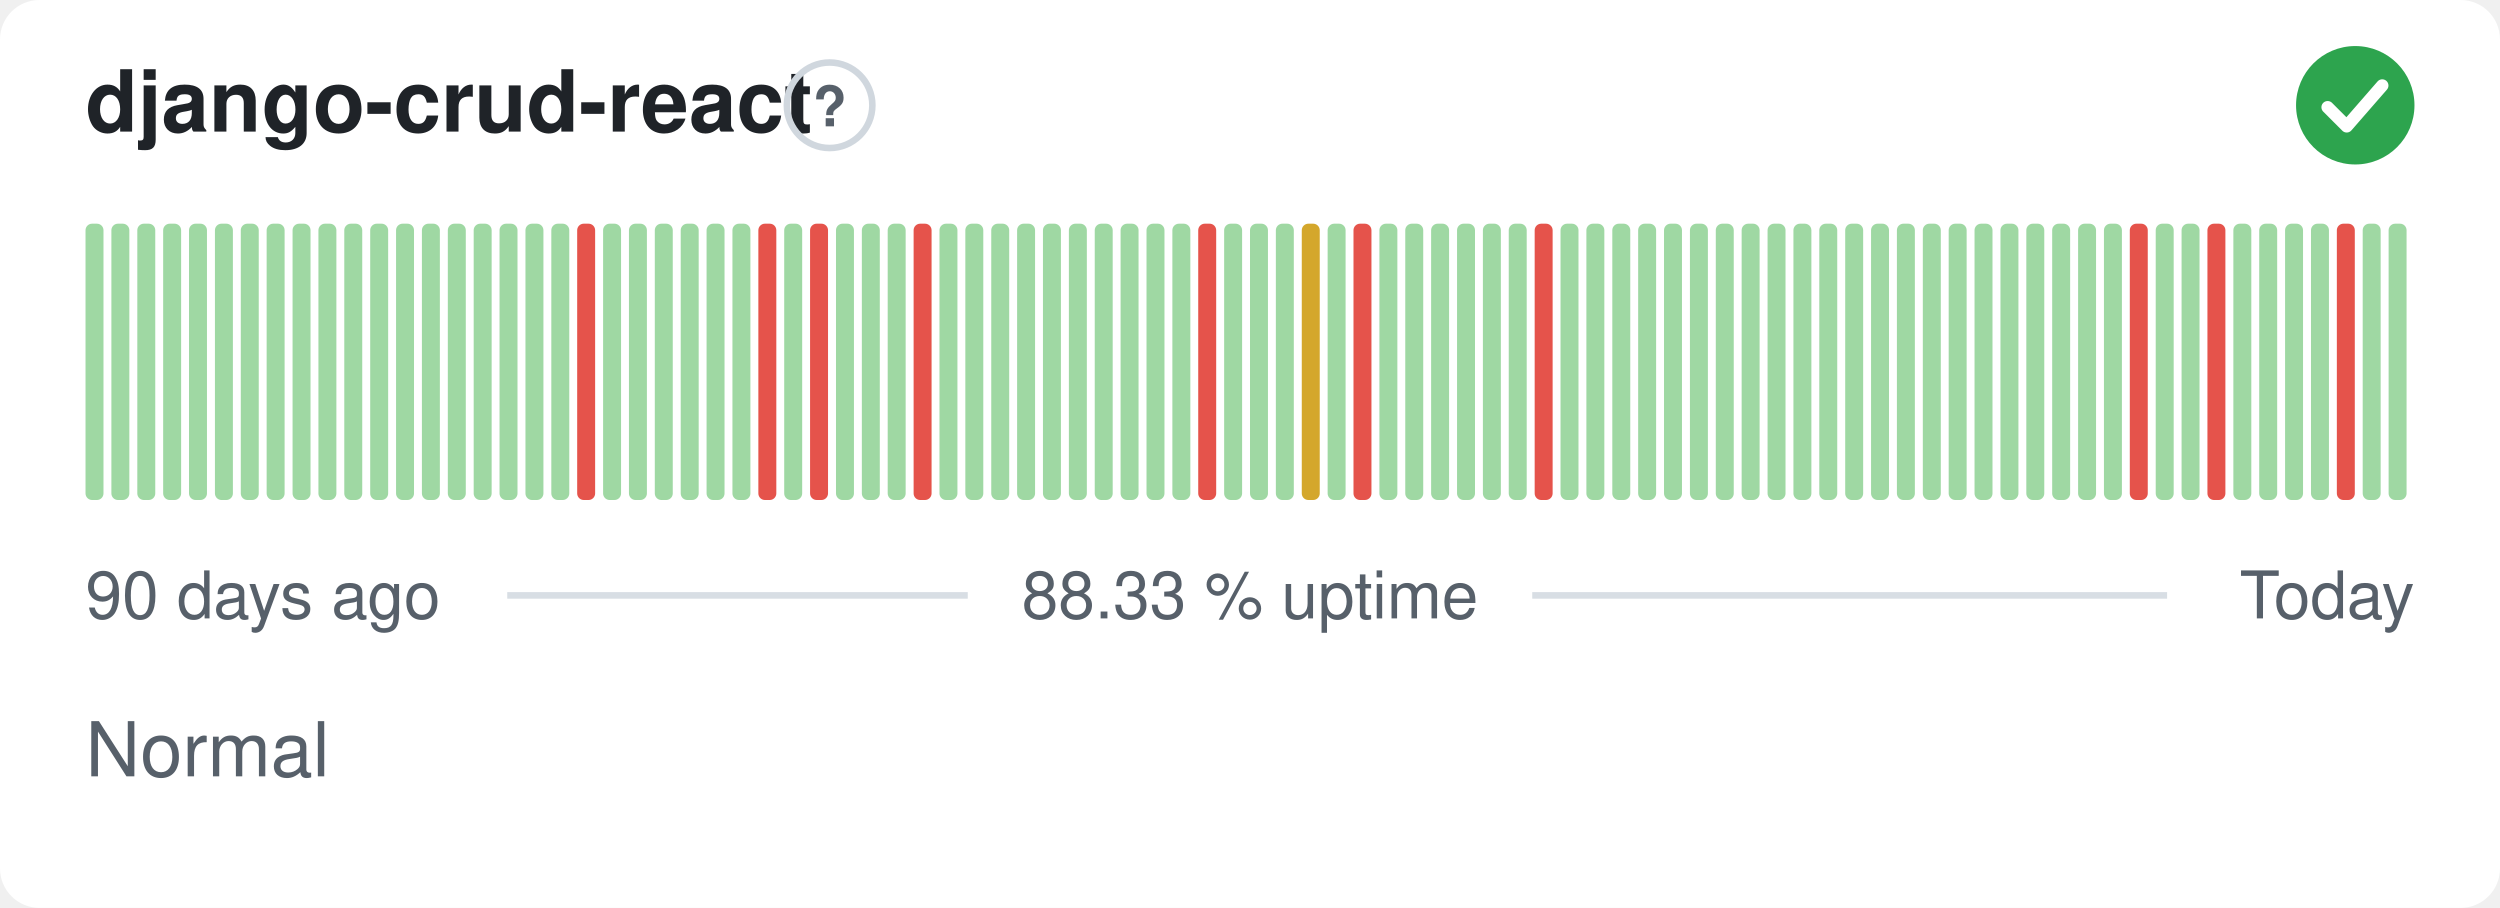
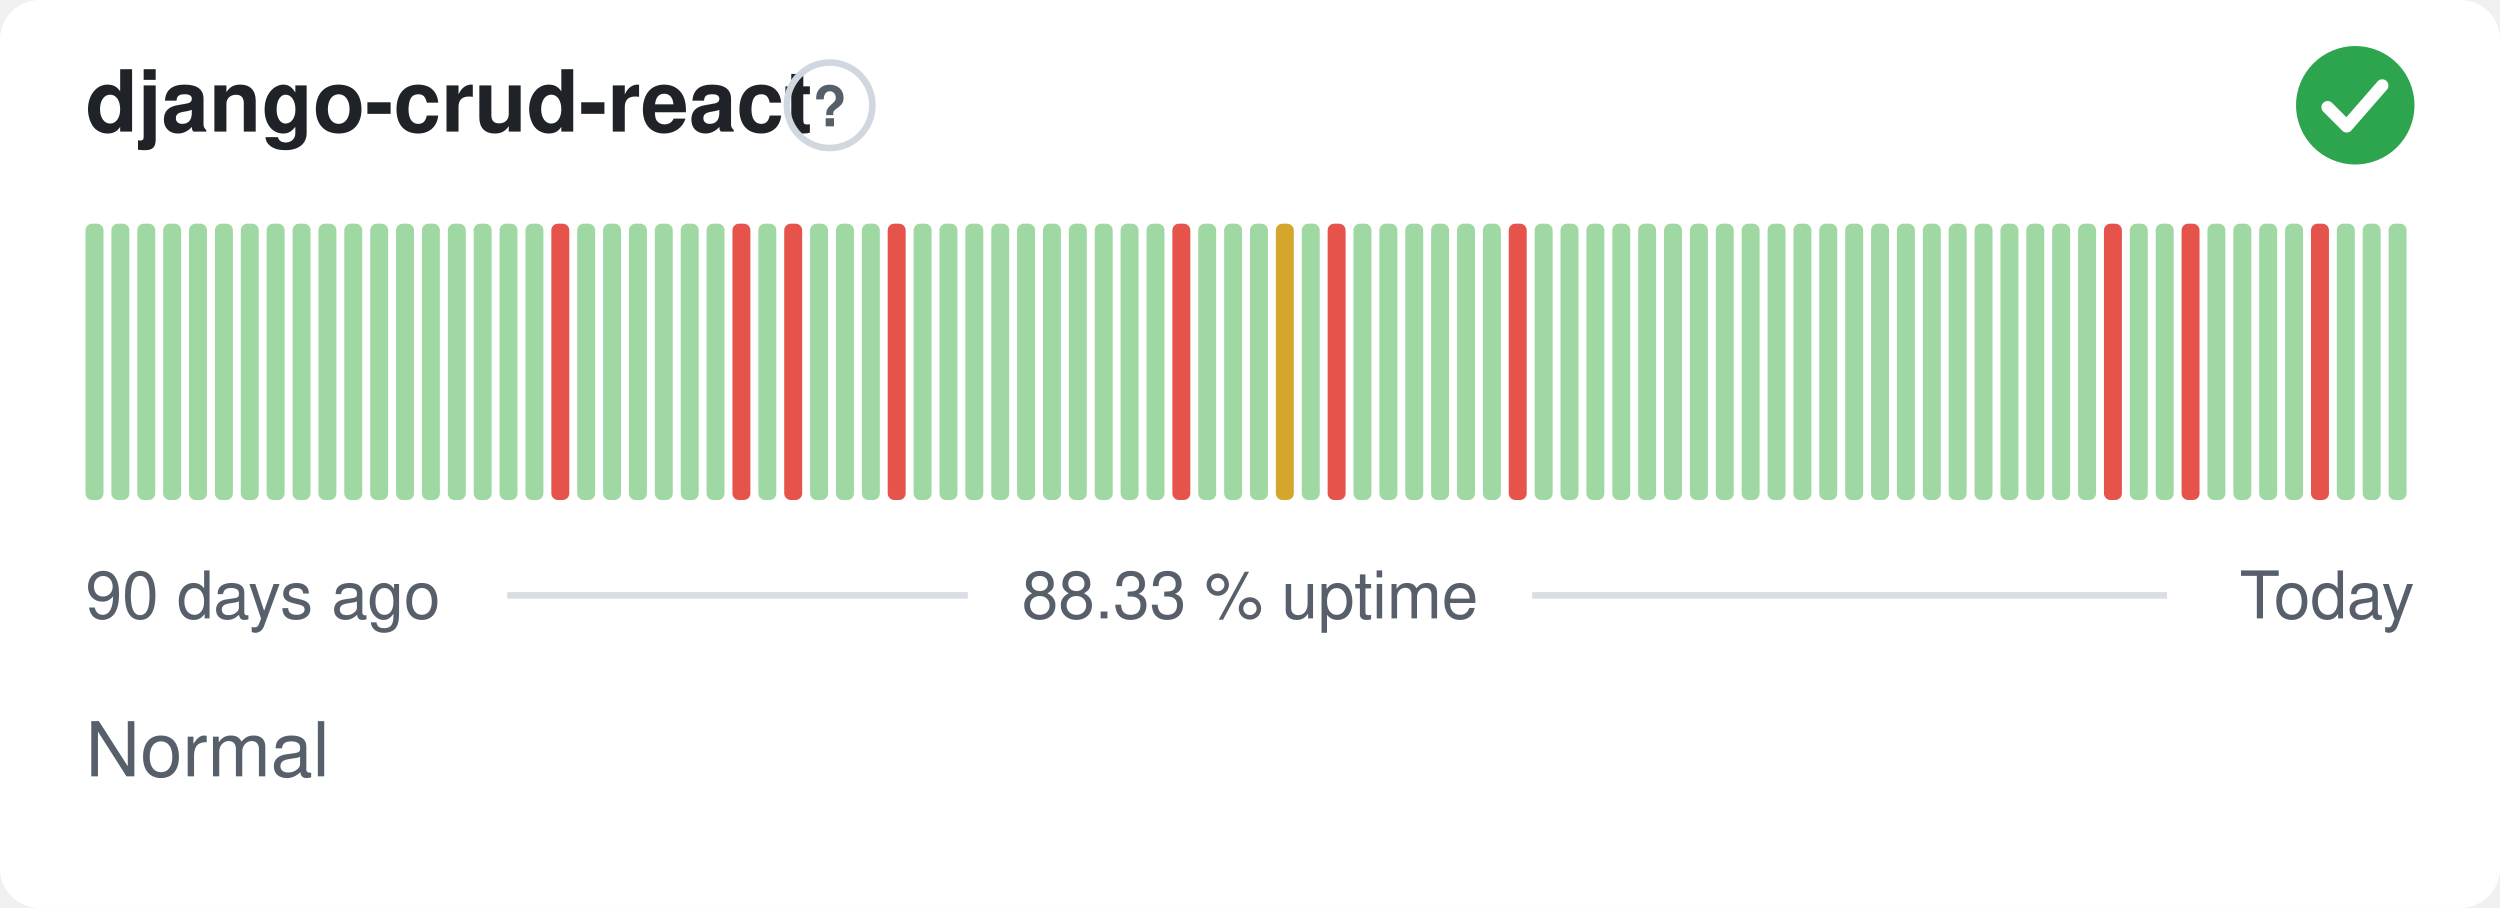
<svg xmlns="http://www.w3.org/2000/svg" width="380" height="138" viewBox="0 0 380 138" role="img" aria-label="django-crud-react: Normal, 88.33 % uptime over the last 90 days" font-family="-apple-system,BlinkMacSystemFont,'Segoe UI',Helvetica,Arial,sans-serif">
  <style>
    @media (prefers-color-scheme: dark) {
      .bg { fill: #0d1117 }
      .title { fill: #e6edf3 }
      .muted { fill: #8b949e }
      .hint { stroke: #30363d }
      .rule { stroke: #30363d }
      .nodata { fill: #21262d }
    }
  </style>
  <rect class="bg" width="380" height="138" rx="6" fill="#ffffff" />
  <text class="title" x="13" y="20" font-size="13" font-weight="600" fill="#1f2328">django-crud-react</text>
  <circle class="hint" cx="126.1" cy="16" r="6.5" fill="none" stroke="#d0d7de" stroke-width="1" />
  <text class="muted" x="126.1" y="19.2" text-anchor="middle" font-size="8.5" font-weight="700" fill="#57606a">?</text>
  <circle cx="358" cy="16" r="9" fill="#2da44e" />
  <path d="M353.80 16.30l2.90 2.90 5.40 -6.20" fill="none" stroke="#fff" stroke-width="1.89" stroke-linecap="round" stroke-linejoin="round" />
  <rect x="13.00" y="34.00" width="2.73" height="42.00" rx="1" fill="#9fd8a3" />
  <rect x="16.93" y="34.00" width="2.73" height="42.00" rx="1" fill="#9fd8a3" />
  <rect x="20.87" y="34.00" width="2.73" height="42.00" rx="1" fill="#9fd8a3" />
  <rect x="24.80" y="34.00" width="2.73" height="42.00" rx="1" fill="#9fd8a3" />
  <rect x="28.73" y="34.00" width="2.73" height="42.00" rx="1" fill="#9fd8a3" />
  <rect x="32.67" y="34.00" width="2.73" height="42.00" rx="1" fill="#9fd8a3" />
  <rect x="36.60" y="34.00" width="2.73" height="42.00" rx="1" fill="#9fd8a3" />
  <rect x="40.53" y="34.00" width="2.73" height="42.00" rx="1" fill="#9fd8a3" />
  <rect x="44.47" y="34.00" width="2.73" height="42.00" rx="1" fill="#9fd8a3" />
  <rect x="48.40" y="34.00" width="2.73" height="42.00" rx="1" fill="#9fd8a3" />
  <rect x="52.33" y="34.00" width="2.73" height="42.00" rx="1" fill="#9fd8a3" />
  <rect x="56.27" y="34.00" width="2.73" height="42.00" rx="1" fill="#9fd8a3" />
  <rect x="60.20" y="34.00" width="2.73" height="42.00" rx="1" fill="#9fd8a3" />
  <rect x="64.13" y="34.00" width="2.73" height="42.00" rx="1" fill="#9fd8a3" />
  <rect x="68.07" y="34.00" width="2.73" height="42.00" rx="1" fill="#9fd8a3" />
  <rect x="72.00" y="34.00" width="2.73" height="42.00" rx="1" fill="#9fd8a3" />
  <rect x="75.93" y="34.00" width="2.73" height="42.00" rx="1" fill="#9fd8a3" />
  <rect x="79.87" y="34.00" width="2.73" height="42.00" rx="1" fill="#9fd8a3" />
-   <rect x="83.80" y="34.00" width="2.73" height="42.00" rx="1" fill="#9fd8a3" />
-   <rect x="87.73" y="34.00" width="2.73" height="42.00" rx="1" fill="#e5534b" />
+   <rect x="83.80" y="34.00" width="2.73" height="42.00" rx="1" fill="#e5534b" />
+   <rect x="87.73" y="34.00" width="2.73" height="42.00" rx="1" fill="#9fd8a3" />
  <rect x="91.67" y="34.00" width="2.73" height="42.00" rx="1" fill="#9fd8a3" />
  <rect x="95.60" y="34.00" width="2.73" height="42.00" rx="1" fill="#9fd8a3" />
  <rect x="99.53" y="34.00" width="2.73" height="42.00" rx="1" fill="#9fd8a3" />
  <rect x="103.47" y="34.00" width="2.73" height="42.00" rx="1" fill="#9fd8a3" />
  <rect x="107.40" y="34.00" width="2.73" height="42.00" rx="1" fill="#9fd8a3" />
-   <rect x="111.33" y="34.00" width="2.73" height="42.00" rx="1" fill="#9fd8a3" />
-   <rect x="115.27" y="34.00" width="2.73" height="42.00" rx="1" fill="#e5534b" />
-   <rect x="119.20" y="34.00" width="2.73" height="42.00" rx="1" fill="#9fd8a3" />
-   <rect x="123.13" y="34.00" width="2.73" height="42.00" rx="1" fill="#e5534b" />
+   <rect x="111.33" y="34.00" width="2.73" height="42.00" rx="1" fill="#e5534b" />
+   <rect x="115.27" y="34.00" width="2.73" height="42.00" rx="1" fill="#9fd8a3" />
+   <rect x="119.20" y="34.00" width="2.73" height="42.00" rx="1" fill="#e5534b" />
+   <rect x="123.13" y="34.00" width="2.73" height="42.00" rx="1" fill="#9fd8a3" />
  <rect x="127.07" y="34.00" width="2.73" height="42.00" rx="1" fill="#9fd8a3" />
  <rect x="131.00" y="34.00" width="2.73" height="42.00" rx="1" fill="#9fd8a3" />
-   <rect x="134.93" y="34.00" width="2.73" height="42.00" rx="1" fill="#9fd8a3" />
-   <rect x="138.87" y="34.00" width="2.73" height="42.00" rx="1" fill="#e5534b" />
+   <rect x="134.93" y="34.00" width="2.73" height="42.00" rx="1" fill="#e5534b" />
+   <rect x="138.87" y="34.00" width="2.73" height="42.00" rx="1" fill="#9fd8a3" />
  <rect x="142.80" y="34.00" width="2.73" height="42.00" rx="1" fill="#9fd8a3" />
  <rect x="146.73" y="34.00" width="2.73" height="42.00" rx="1" fill="#9fd8a3" />
  <rect x="150.67" y="34.00" width="2.73" height="42.00" rx="1" fill="#9fd8a3" />
  <rect x="154.60" y="34.00" width="2.73" height="42.00" rx="1" fill="#9fd8a3" />
  <rect x="158.53" y="34.00" width="2.73" height="42.00" rx="1" fill="#9fd8a3" />
  <rect x="162.47" y="34.00" width="2.73" height="42.00" rx="1" fill="#9fd8a3" />
  <rect x="166.40" y="34.00" width="2.73" height="42.00" rx="1" fill="#9fd8a3" />
  <rect x="170.33" y="34.00" width="2.73" height="42.00" rx="1" fill="#9fd8a3" />
  <rect x="174.27" y="34.00" width="2.73" height="42.00" rx="1" fill="#9fd8a3" />
-   <rect x="178.20" y="34.00" width="2.73" height="42.00" rx="1" fill="#9fd8a3" />
-   <rect x="182.13" y="34.00" width="2.73" height="42.00" rx="1" fill="#e5534b" />
+   <rect x="178.20" y="34.00" width="2.73" height="42.00" rx="1" fill="#e5534b" />
+   <rect x="182.13" y="34.00" width="2.73" height="42.00" rx="1" fill="#9fd8a3" />
  <rect x="186.07" y="34.00" width="2.73" height="42.00" rx="1" fill="#9fd8a3" />
  <rect x="190.00" y="34.00" width="2.73" height="42.00" rx="1" fill="#9fd8a3" />
-   <rect x="193.93" y="34.00" width="2.73" height="42.00" rx="1" fill="#9fd8a3" />
-   <rect x="197.87" y="34.00" width="2.73" height="42.00" rx="1" fill="#d4a72c" />
-   <rect x="201.80" y="34.00" width="2.73" height="42.00" rx="1" fill="#9fd8a3" />
-   <rect x="205.73" y="34.00" width="2.73" height="42.00" rx="1" fill="#e5534b" />
+   <rect x="193.93" y="34.00" width="2.73" height="42.00" rx="1" fill="#d4a72c" />
+   <rect x="197.87" y="34.00" width="2.73" height="42.00" rx="1" fill="#9fd8a3" />
+   <rect x="201.80" y="34.00" width="2.73" height="42.00" rx="1" fill="#e5534b" />
+   <rect x="205.73" y="34.00" width="2.73" height="42.00" rx="1" fill="#9fd8a3" />
  <rect x="209.67" y="34.00" width="2.73" height="42.00" rx="1" fill="#9fd8a3" />
  <rect x="213.60" y="34.00" width="2.73" height="42.00" rx="1" fill="#9fd8a3" />
  <rect x="217.53" y="34.00" width="2.73" height="42.00" rx="1" fill="#9fd8a3" />
  <rect x="221.47" y="34.00" width="2.73" height="42.00" rx="1" fill="#9fd8a3" />
  <rect x="225.40" y="34.00" width="2.73" height="42.00" rx="1" fill="#9fd8a3" />
-   <rect x="229.33" y="34.00" width="2.73" height="42.00" rx="1" fill="#9fd8a3" />
-   <rect x="233.27" y="34.00" width="2.73" height="42.00" rx="1" fill="#e5534b" />
+   <rect x="229.33" y="34.00" width="2.73" height="42.00" rx="1" fill="#e5534b" />
+   <rect x="233.27" y="34.00" width="2.73" height="42.00" rx="1" fill="#9fd8a3" />
  <rect x="237.20" y="34.00" width="2.73" height="42.00" rx="1" fill="#9fd8a3" />
  <rect x="241.13" y="34.00" width="2.73" height="42.00" rx="1" fill="#9fd8a3" />
  <rect x="245.07" y="34.00" width="2.73" height="42.00" rx="1" fill="#9fd8a3" />
  <rect x="249.00" y="34.00" width="2.73" height="42.00" rx="1" fill="#9fd8a3" />
  <rect x="252.93" y="34.00" width="2.73" height="42.00" rx="1" fill="#9fd8a3" />
  <rect x="256.87" y="34.00" width="2.73" height="42.00" rx="1" fill="#9fd8a3" />
  <rect x="260.80" y="34.00" width="2.73" height="42.00" rx="1" fill="#9fd8a3" />
  <rect x="264.73" y="34.00" width="2.73" height="42.00" rx="1" fill="#9fd8a3" />
  <rect x="268.67" y="34.00" width="2.73" height="42.00" rx="1" fill="#9fd8a3" />
  <rect x="272.60" y="34.00" width="2.73" height="42.00" rx="1" fill="#9fd8a3" />
  <rect x="276.53" y="34.00" width="2.73" height="42.00" rx="1" fill="#9fd8a3" />
  <rect x="280.47" y="34.00" width="2.73" height="42.00" rx="1" fill="#9fd8a3" />
  <rect x="284.40" y="34.00" width="2.73" height="42.00" rx="1" fill="#9fd8a3" />
  <rect x="288.33" y="34.00" width="2.73" height="42.00" rx="1" fill="#9fd8a3" />
  <rect x="292.27" y="34.00" width="2.73" height="42.00" rx="1" fill="#9fd8a3" />
  <rect x="296.20" y="34.00" width="2.73" height="42.00" rx="1" fill="#9fd8a3" />
  <rect x="300.13" y="34.00" width="2.73" height="42.00" rx="1" fill="#9fd8a3" />
  <rect x="304.07" y="34.00" width="2.73" height="42.00" rx="1" fill="#9fd8a3" />
  <rect x="308.00" y="34.00" width="2.73" height="42.00" rx="1" fill="#9fd8a3" />
  <rect x="311.93" y="34.00" width="2.73" height="42.00" rx="1" fill="#9fd8a3" />
  <rect x="315.87" y="34.00" width="2.73" height="42.00" rx="1" fill="#9fd8a3" />
-   <rect x="319.80" y="34.00" width="2.73" height="42.00" rx="1" fill="#9fd8a3" />
-   <rect x="323.73" y="34.00" width="2.73" height="42.00" rx="1" fill="#e5534b" />
+   <rect x="319.80" y="34.00" width="2.73" height="42.00" rx="1" fill="#e5534b" />
+   <rect x="323.73" y="34.00" width="2.73" height="42.00" rx="1" fill="#9fd8a3" />
  <rect x="327.67" y="34.00" width="2.73" height="42.00" rx="1" fill="#9fd8a3" />
-   <rect x="331.60" y="34.00" width="2.73" height="42.00" rx="1" fill="#9fd8a3" />
-   <rect x="335.53" y="34.00" width="2.73" height="42.00" rx="1" fill="#e5534b" />
+   <rect x="331.60" y="34.00" width="2.73" height="42.00" rx="1" fill="#e5534b" />
+   <rect x="335.53" y="34.00" width="2.73" height="42.00" rx="1" fill="#9fd8a3" />
  <rect x="339.47" y="34.00" width="2.73" height="42.00" rx="1" fill="#9fd8a3" />
  <rect x="343.40" y="34.00" width="2.73" height="42.00" rx="1" fill="#9fd8a3" />
  <rect x="347.33" y="34.00" width="2.73" height="42.00" rx="1" fill="#9fd8a3" />
-   <rect x="351.27" y="34.00" width="2.73" height="42.00" rx="1" fill="#9fd8a3" />
-   <rect x="355.20" y="34.00" width="2.73" height="42.00" rx="1" fill="#e5534b" />
+   <rect x="351.27" y="34.00" width="2.73" height="42.00" rx="1" fill="#e5534b" />
+   <rect x="355.20" y="34.00" width="2.73" height="42.00" rx="1" fill="#9fd8a3" />
  <rect x="359.13" y="34.00" width="2.73" height="42.00" rx="1" fill="#9fd8a3" />
  <rect x="363.07" y="34.00" width="2.73" height="42.00" rx="1" fill="#9fd8a3" />
  <text class="muted" x="13" y="94" font-size="10" fill="#57606a">90 days ago</text>
  <text class="muted" x="190" y="94" text-anchor="middle" font-size="10" fill="#57606a">88.33 % uptime</text>
  <text class="muted" x="367" y="94" text-anchor="end" font-size="10" fill="#57606a">Today</text>
  <line class="rule" x1="77.1" y1="90.5" x2="147.1" y2="90.5" stroke="#d8dee4" stroke-width="1" />
  <line class="rule" x1="232.9" y1="90.5" x2="329.4" y2="90.5" stroke="#d8dee4" stroke-width="1" />
  <text class="muted" x="13" y="118" font-size="11.5" fill="#57606a">Normal</text>
</svg>
